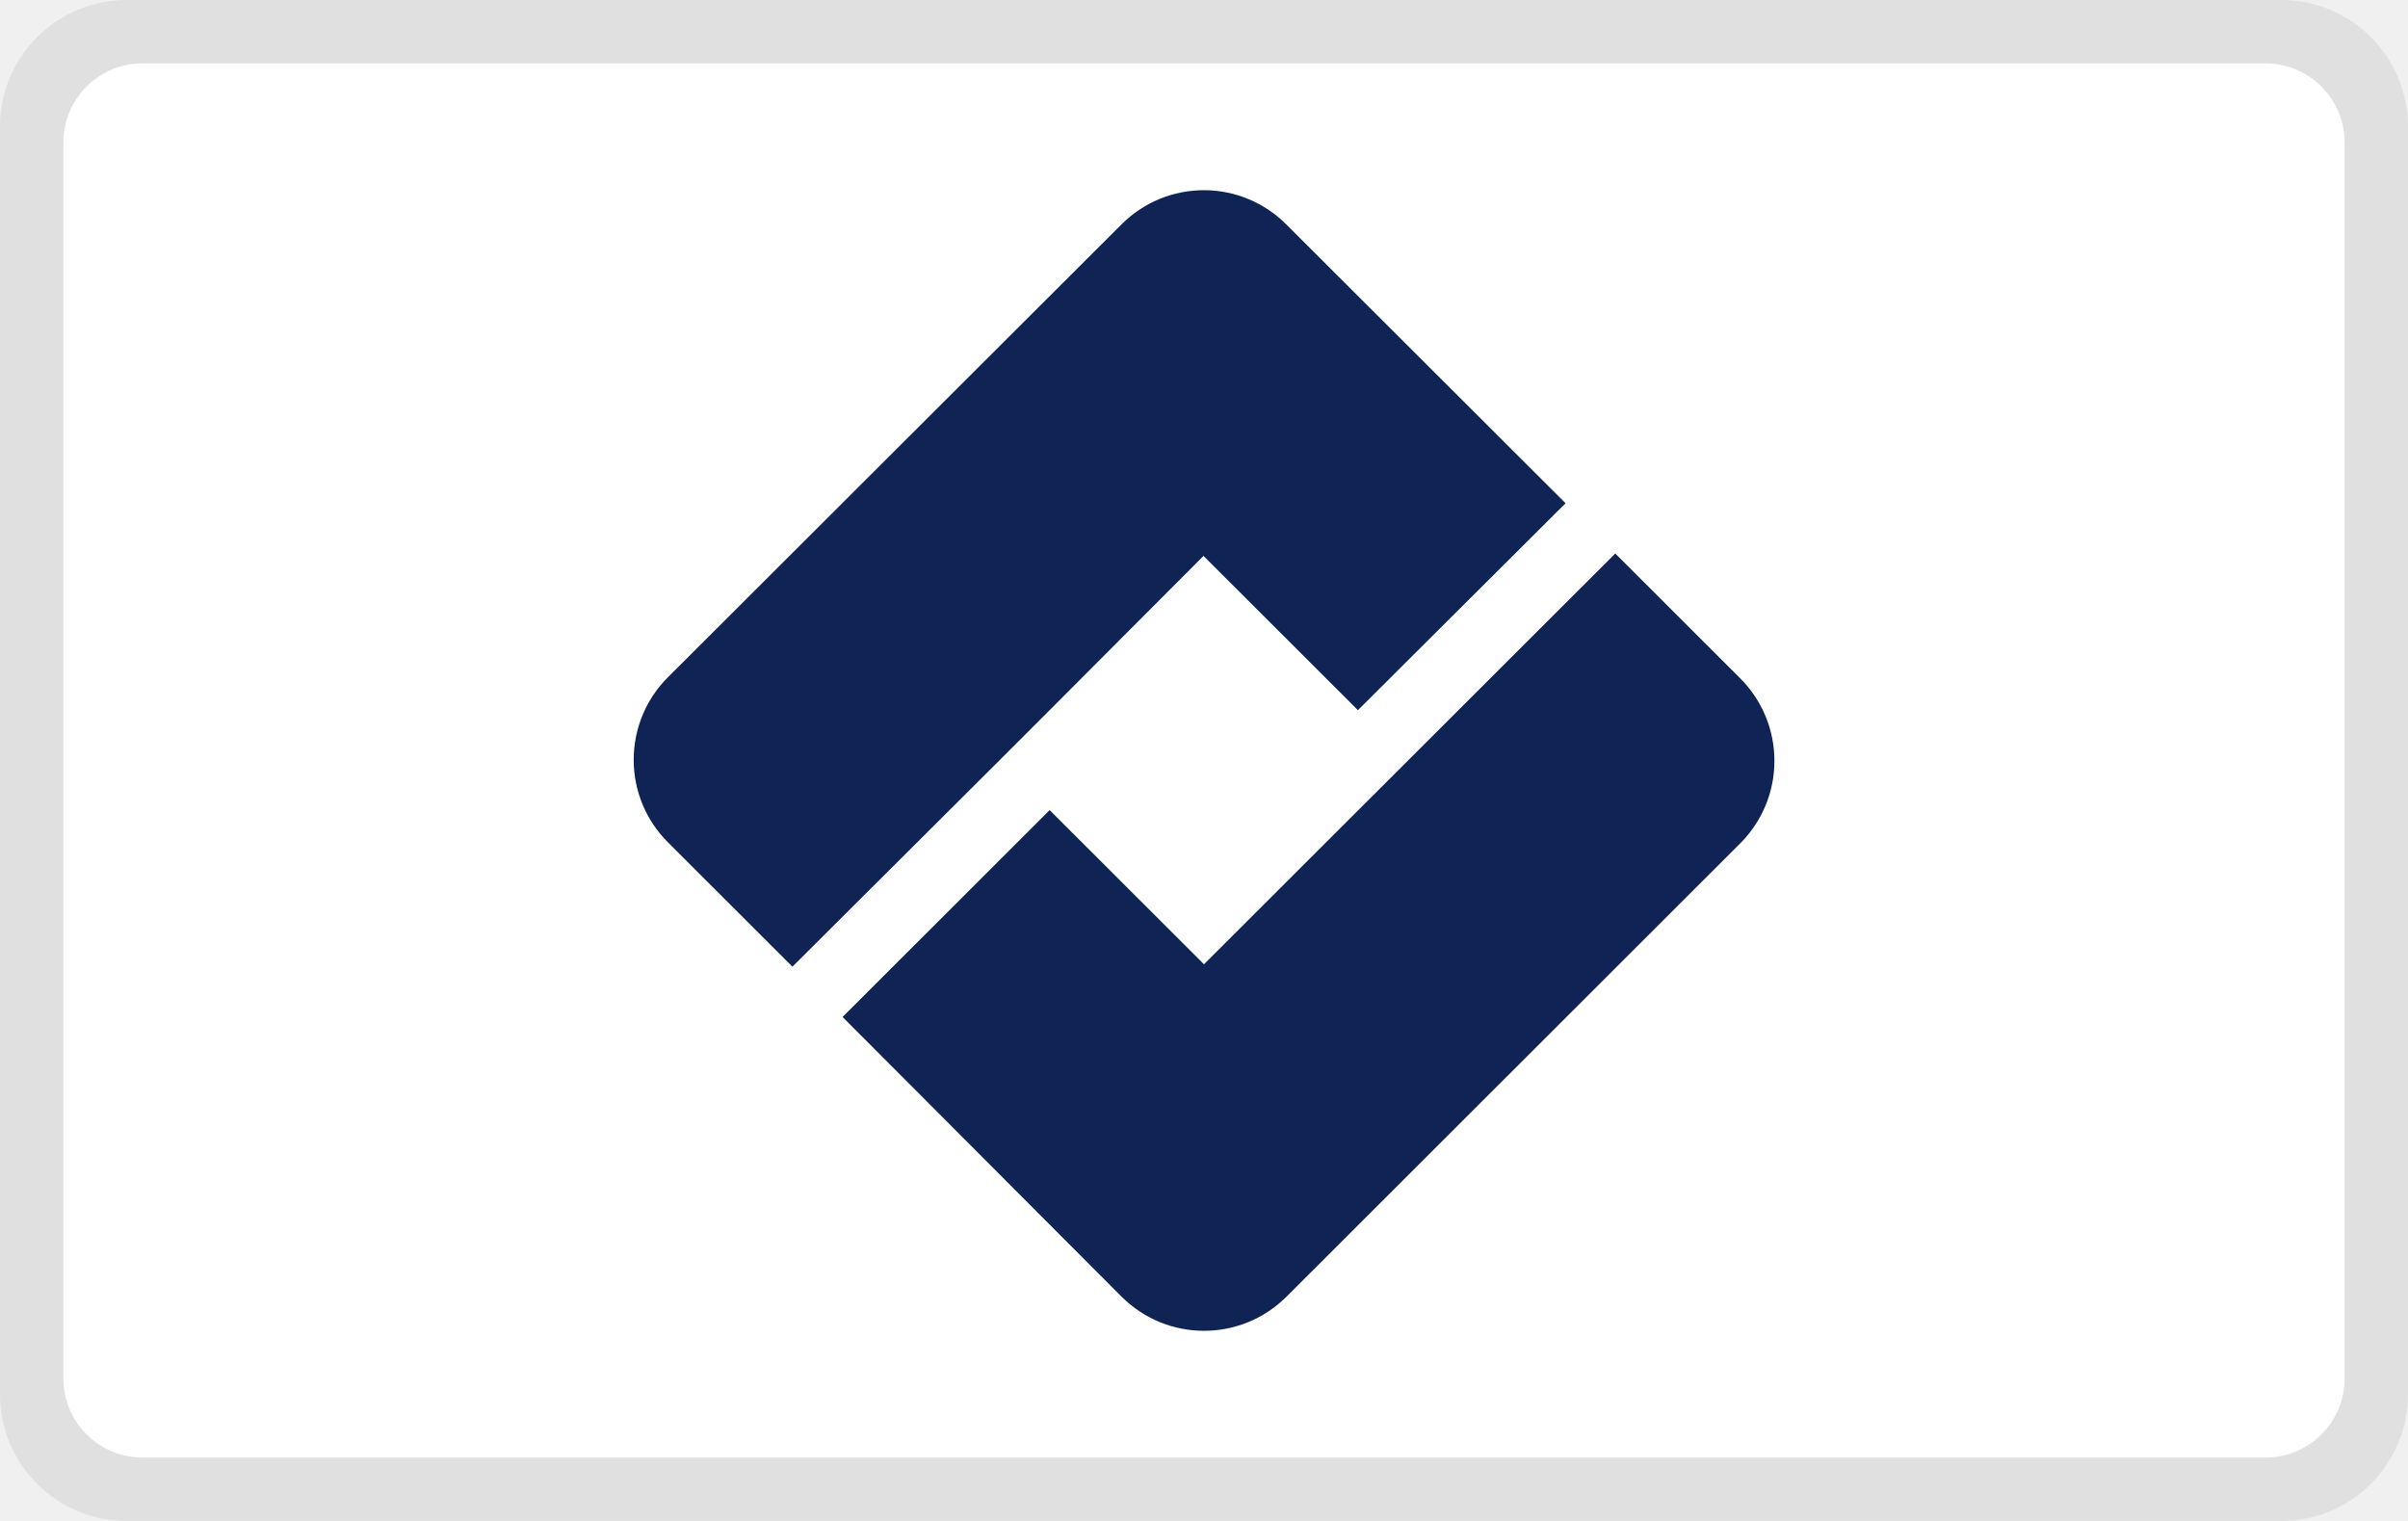
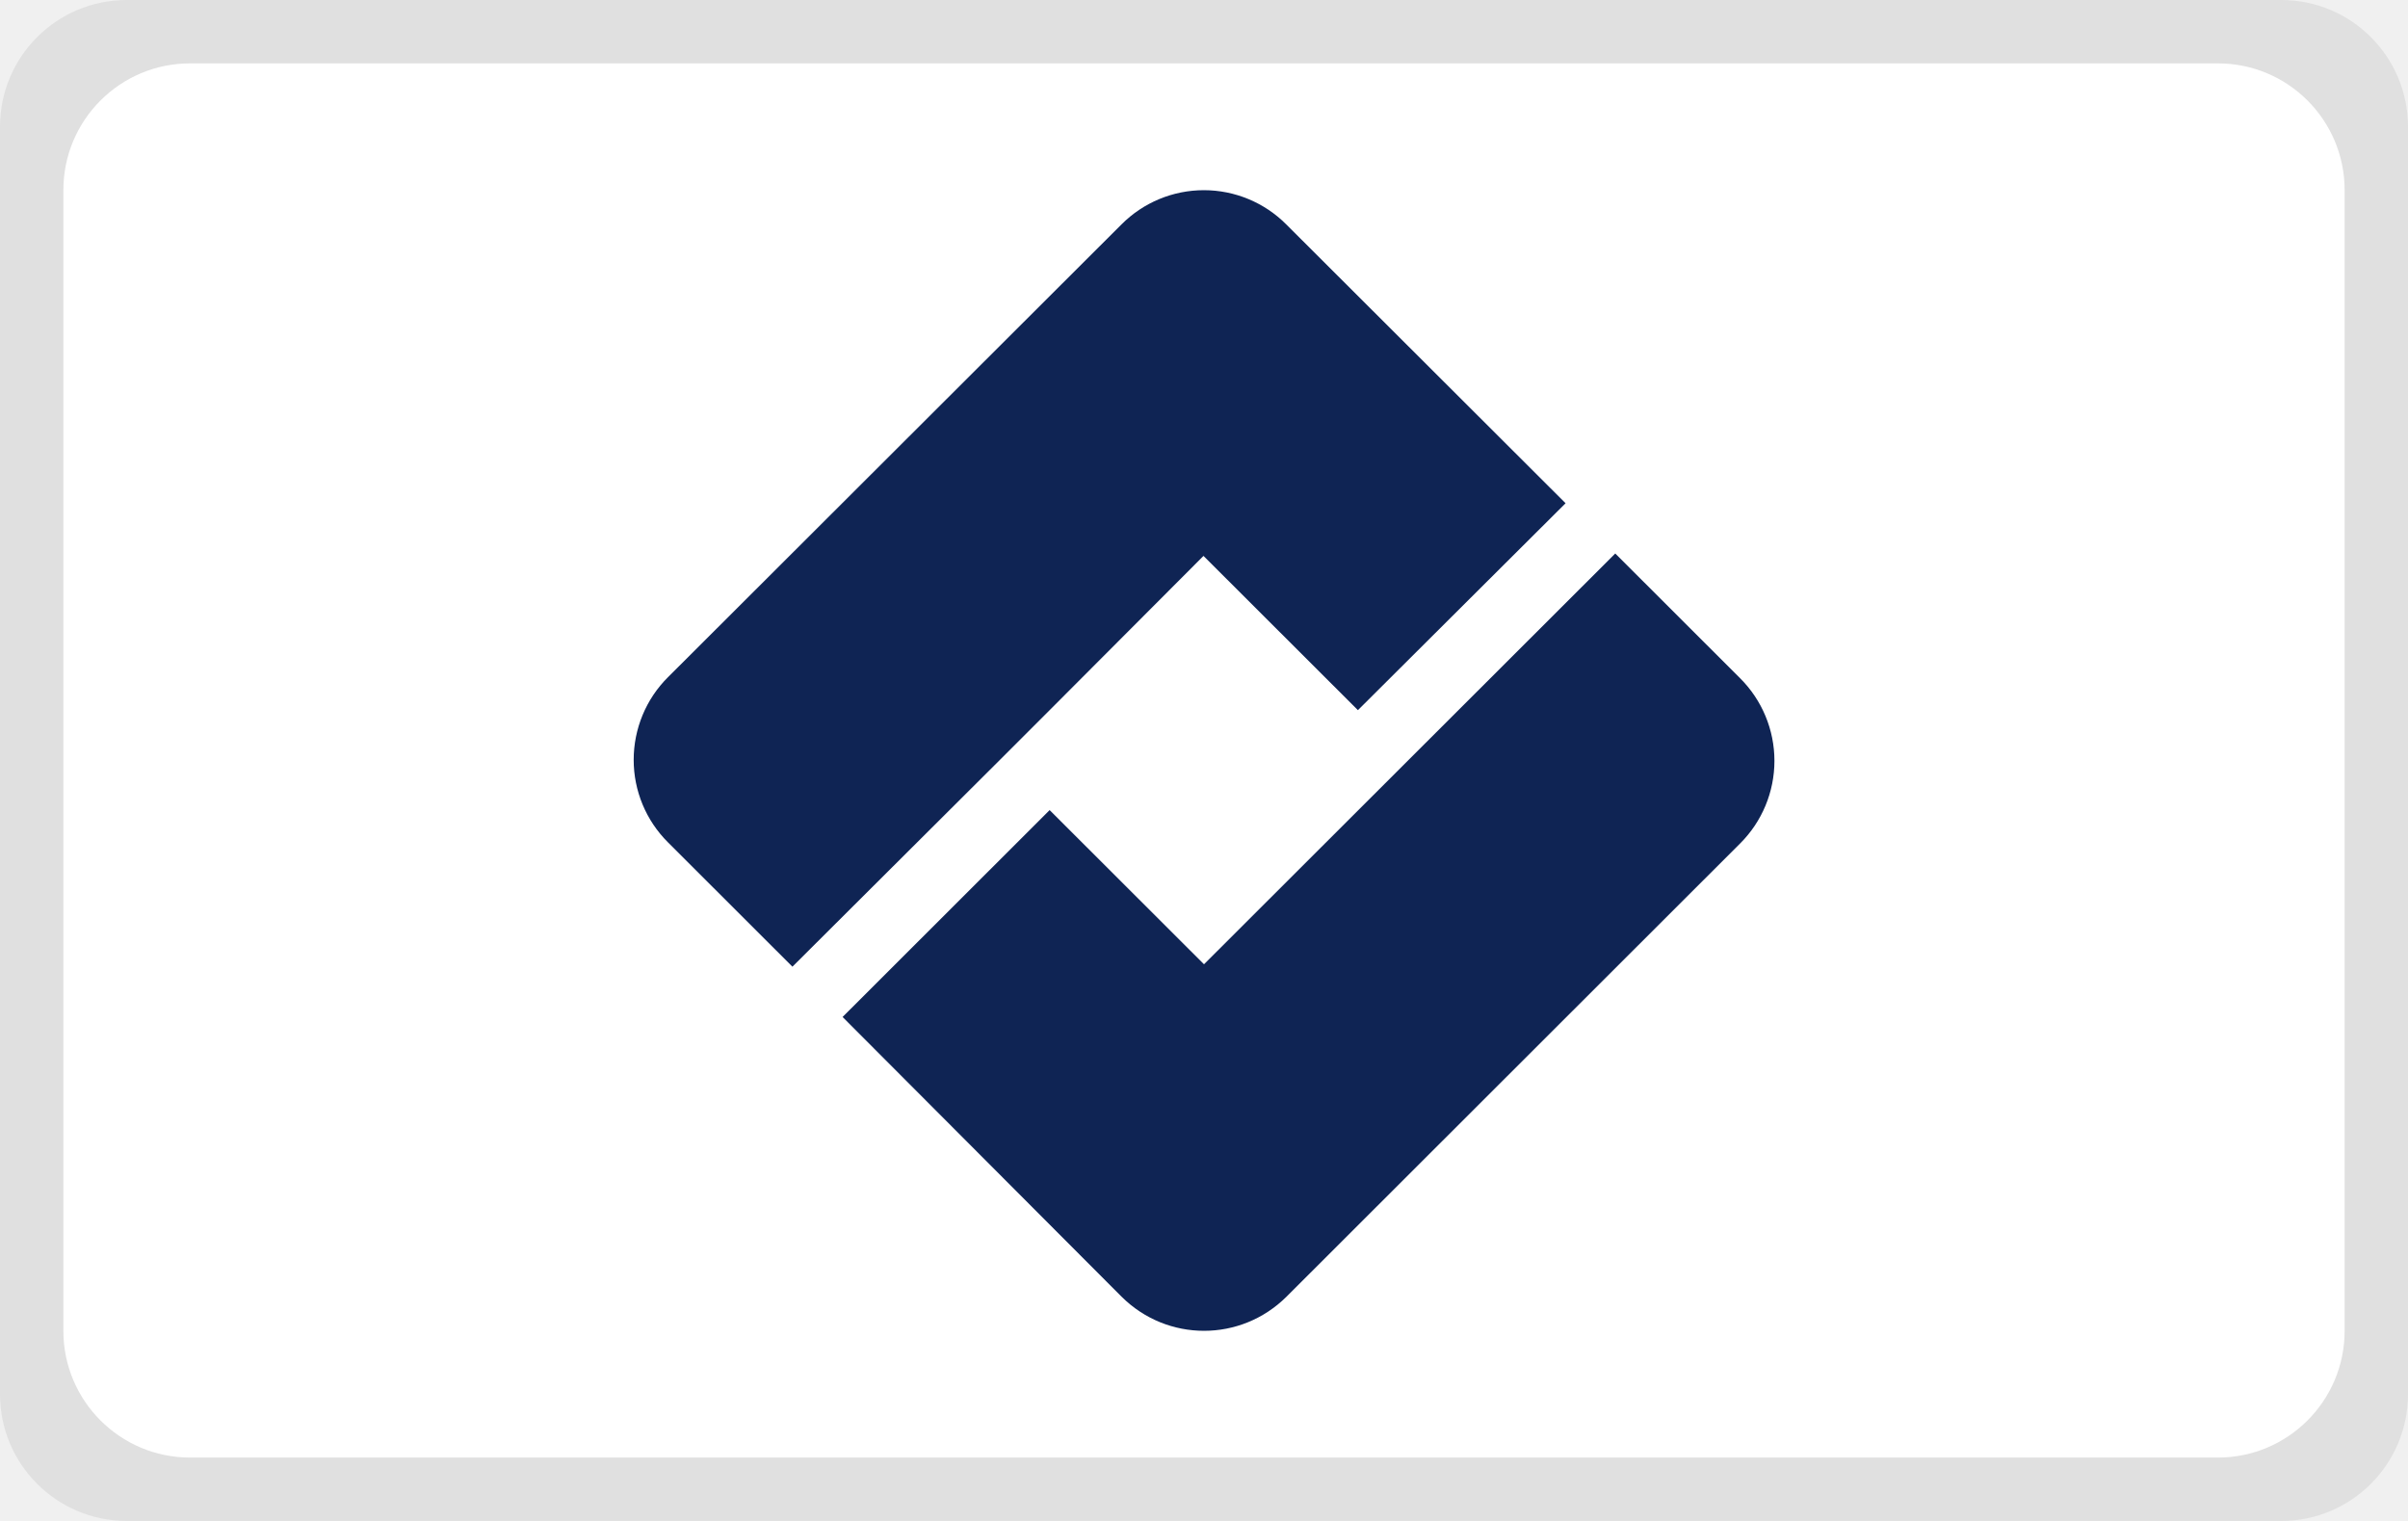
<svg xmlns="http://www.w3.org/2000/svg" role="img" aria-labelledby="pi-resolvepay" width="38" height="24" viewBox="0 0 38 24" fill="none">
  <rect width="38" height="24" rx="2" fill="#000" fill-opacity=".07" />
-   <rect x="1" y="1" width="36" height="22" rx="1.25" fill="#fff" />
+   <rect x="1" y="1" width="36" height="22" rx="2" fill="#fff" />
  <path fill-rule="evenodd" clip-rule="evenodd" d="M13.296 16.048l3.268-3.265L19 15.216l6.49-6.482 1.971 1.969a1.84 1.84 0 010 2.606l-7.157 7.15c-.723.721-1.884.721-2.607 0l-4.4-4.411z" fill="#0F2454" />
  <path fill-rule="evenodd" clip-rule="evenodd" d="M18.992 8.772l-2.417 2.423-.794.794-3.276 3.265-1.964-1.962A1.836 1.836 0 0110 11.99c0-.49.195-.96.54-1.303l7.158-7.146a1.835 1.835 0 012.6 0l4.408 4.4-3.277 3.265-2.436-2.433z" fill="#0F2454" />
</svg>
